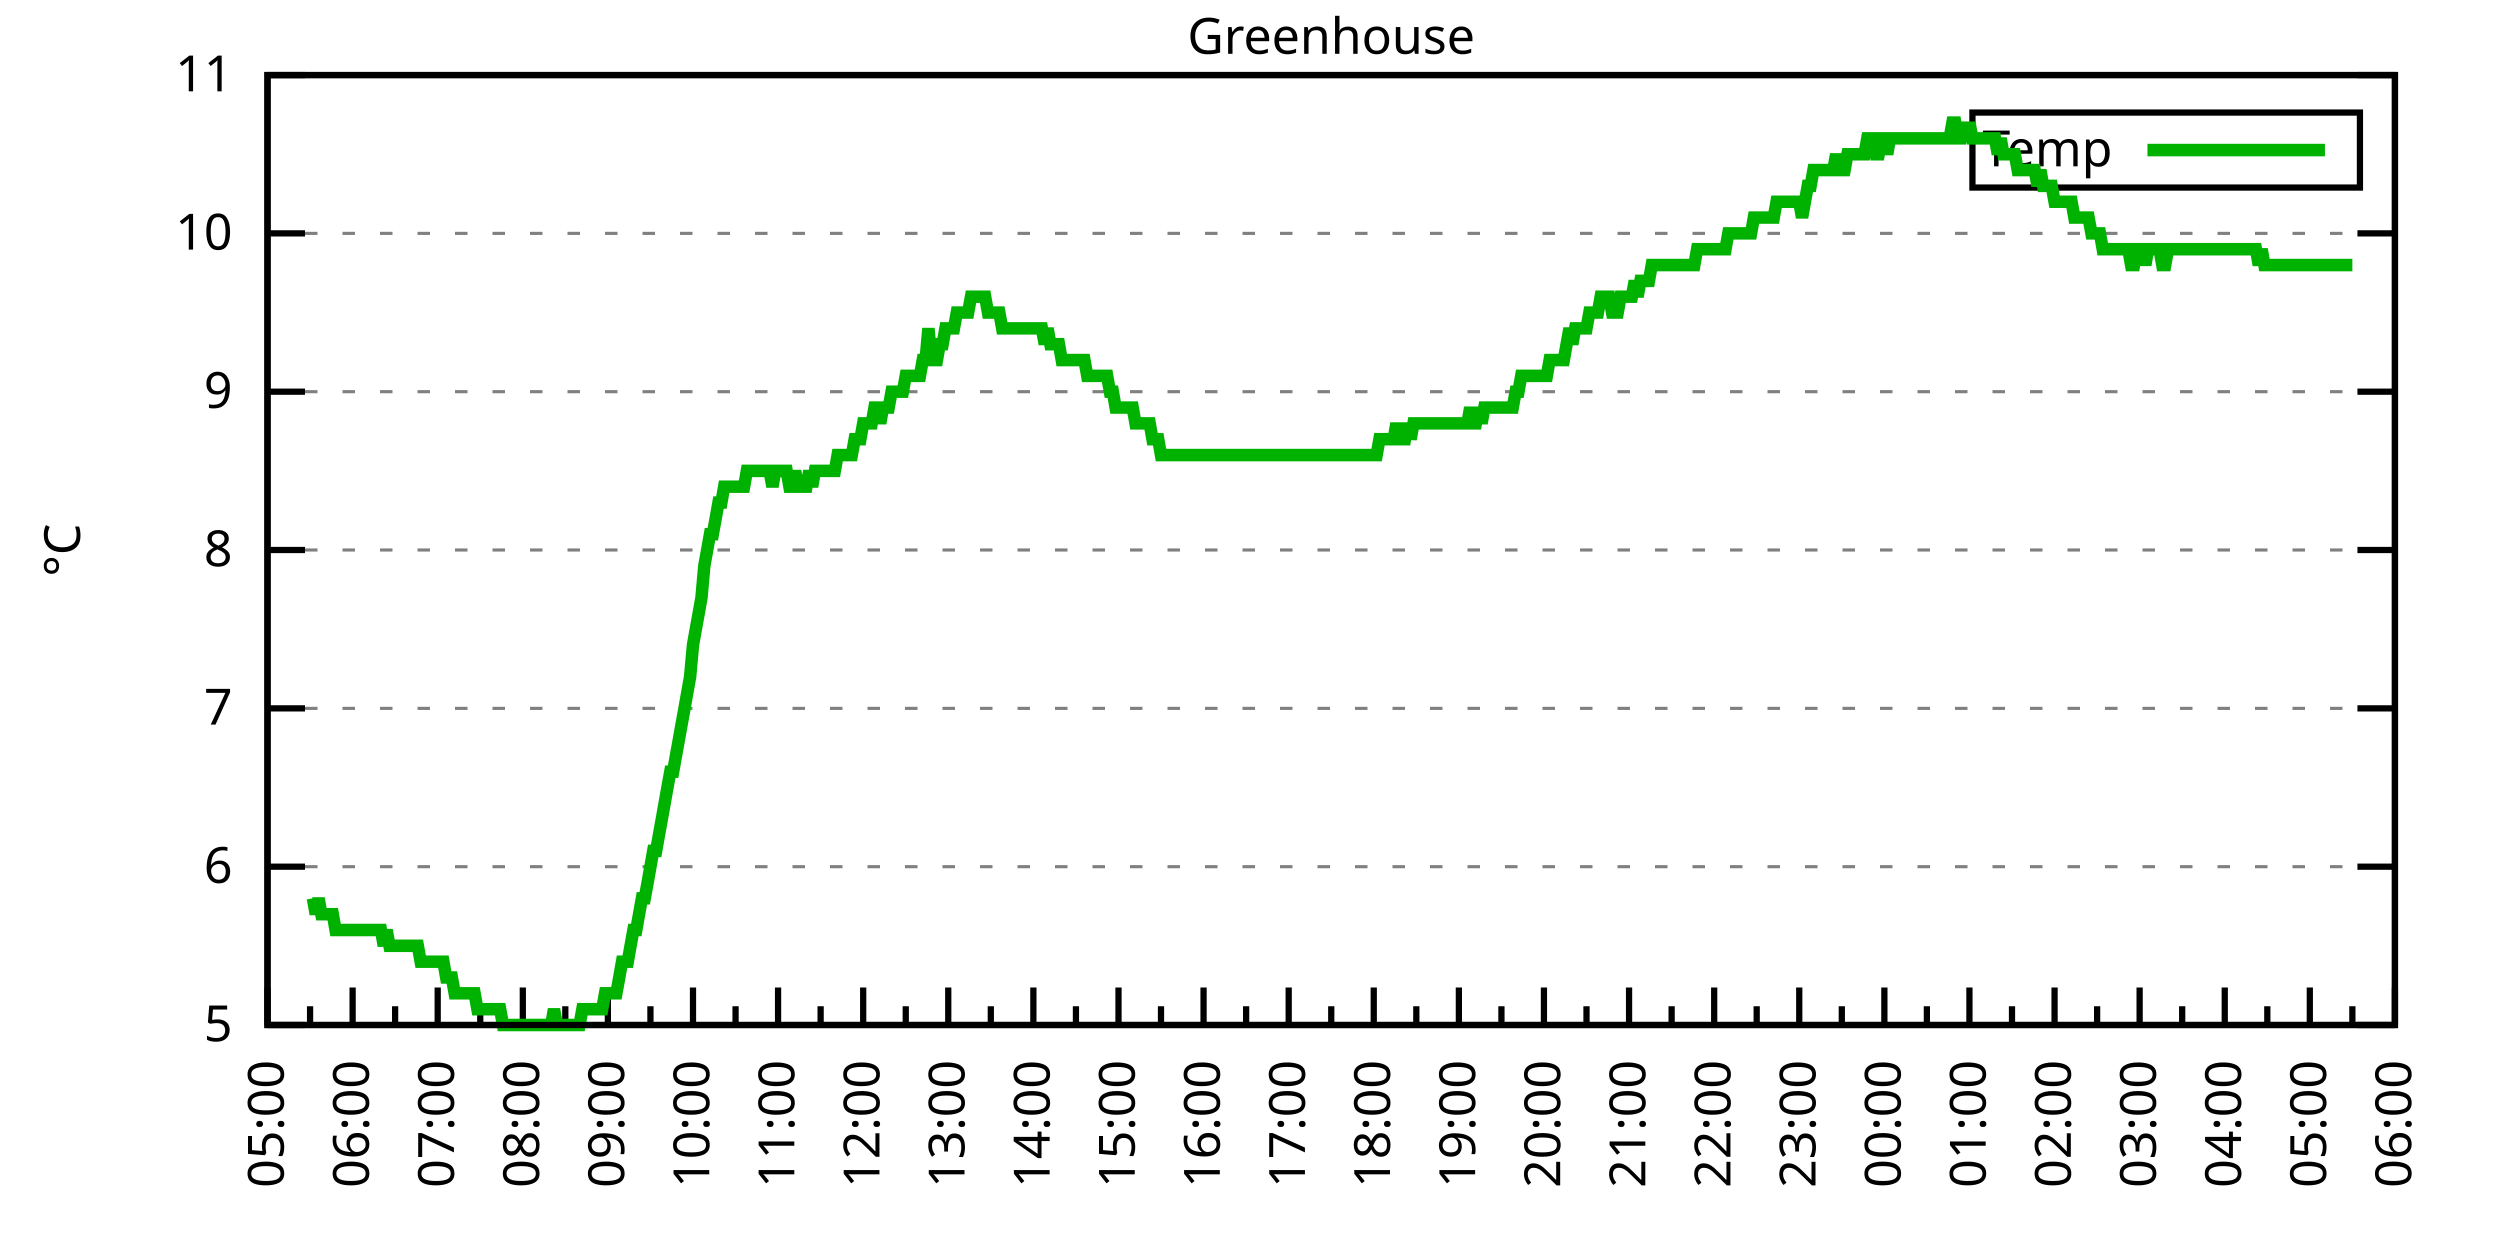
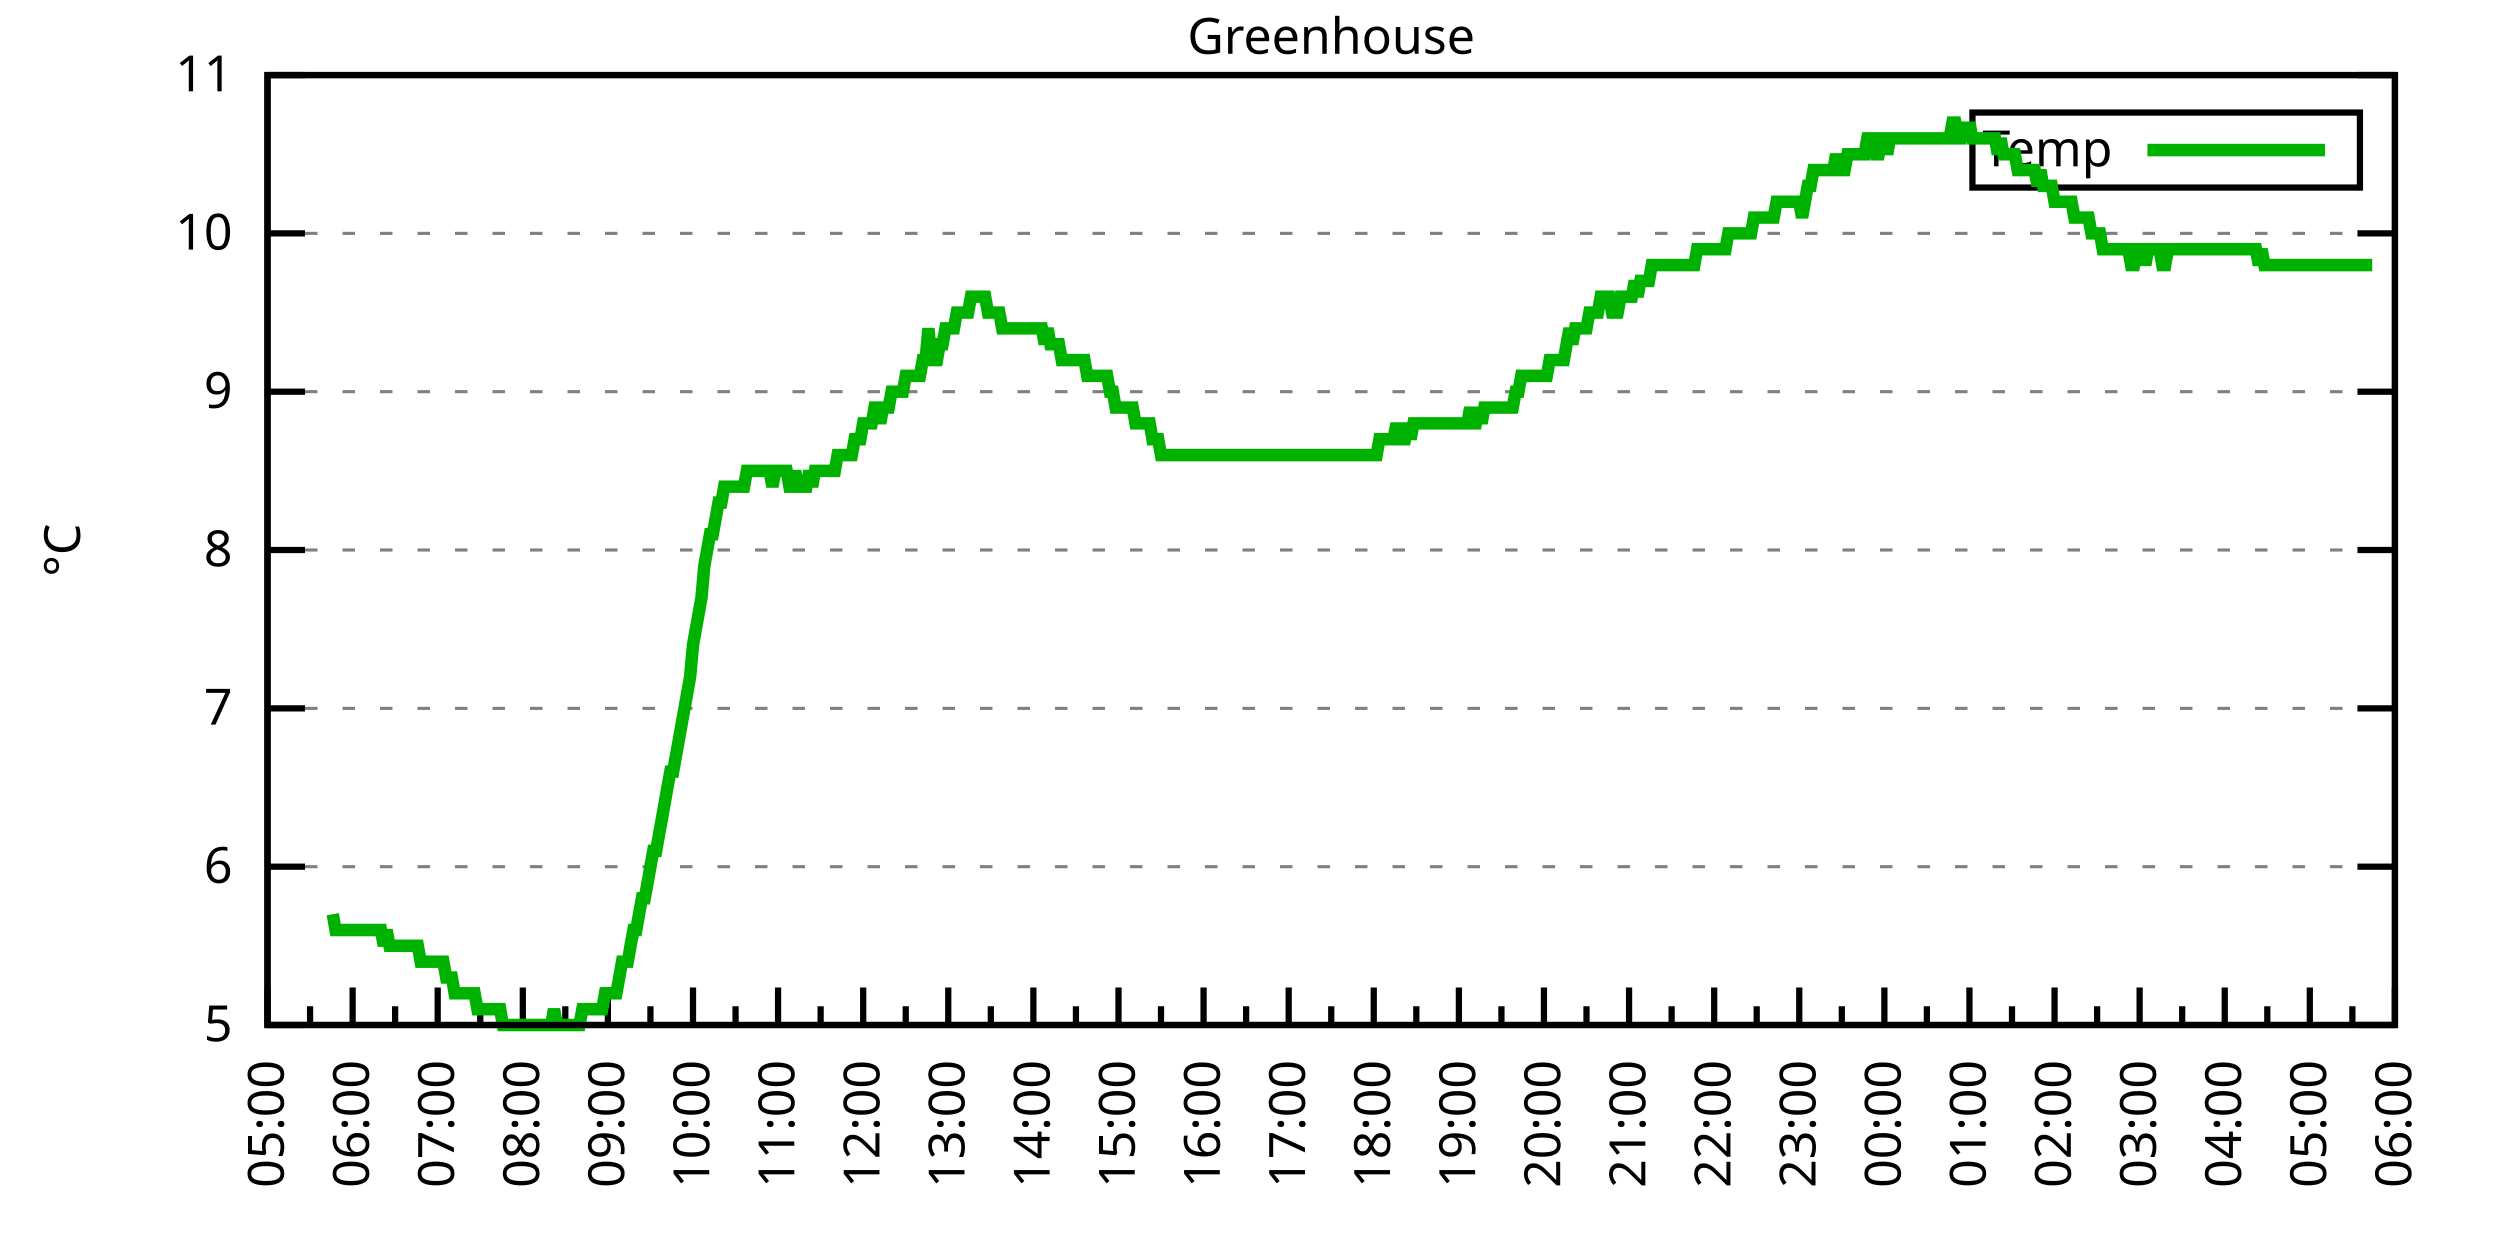
<svg xmlns="http://www.w3.org/2000/svg" xmlns:xlink="http://www.w3.org/1999/xlink" width="400" height="200" viewBox="0 0 400 200">
  <g id="gnuplot_canvas">
    <rect x="0" y="0" width="400" height="200" fill="none" />
    <defs>
      <circle id="gpDot" r="0.5" stroke-width="0.5" stroke="currentColor" />
      <path id="gpPt0" stroke-width="0.333" stroke="currentColor" d="M-1,0 h2 M0,-1 v2" />
      <path id="gpPt1" stroke-width="0.333" stroke="currentColor" d="M-1,-1 L1,1 M1,-1 L-1,1" />
      <path id="gpPt2" stroke-width="0.333" stroke="currentColor" d="M-1,0 L1,0 M0,-1 L0,1 M-1,-1 L1,1 M-1,1 L1,-1" />
      <rect id="gpPt3" stroke-width="0.333" stroke="currentColor" x="-1" y="-1" width="2" height="2" />
      <rect id="gpPt4" stroke-width="0.333" stroke="currentColor" fill="currentColor" x="-1" y="-1" width="2" height="2" />
      <circle id="gpPt5" stroke-width="0.333" stroke="currentColor" cx="0" cy="0" r="1" />
      <use xlink:href="#gpPt5" id="gpPt6" fill="currentColor" stroke="none" />
      <path id="gpPt7" stroke-width="0.333" stroke="currentColor" d="M0,-1.33 L-1.33,0.67 L1.33,0.67 z" />
      <use xlink:href="#gpPt7" id="gpPt8" fill="currentColor" stroke="none" />
      <use xlink:href="#gpPt7" id="gpPt9" stroke="currentColor" transform="rotate(180)" />
      <use xlink:href="#gpPt9" id="gpPt10" fill="currentColor" stroke="none" />
      <use xlink:href="#gpPt3" id="gpPt11" stroke="currentColor" transform="rotate(45)" />
      <use xlink:href="#gpPt11" id="gpPt12" fill="currentColor" stroke="none" />
      <path id="gpPt13" stroke-width="0.333" stroke="currentColor" d="M0,1.330 L1.265,0.411 L0.782,-1.067 L-0.782,-1.076 L-1.265,0.411 z" />
      <use xlink:href="#gpPt13" id="gpPt14" fill="currentColor" stroke="none" />
      <filter id="textbox" filterUnits="objectBoundingBox" x="0" y="0" height="1" width="1">
        <feFlood flood-color="white" flood-opacity="1" result="bgnd" />
        <feComposite in="SourceGraphic" in2="bgnd" operator="atop" />
      </filter>
      <filter id="greybox" filterUnits="objectBoundingBox" x="0" y="0" height="1" width="1">
        <feFlood flood-color="lightgrey" flood-opacity="1" result="grey" />
        <feComposite in="SourceGraphic" in2="grey" operator="atop" />
      </filter>
    </defs>
    <g fill="none" color="white" stroke="currentColor" stroke-width="1.00" stroke-linecap="butt" stroke-linejoin="miter">
</g>
    <g fill="none" color="black" stroke="currentColor" stroke-width="1.00" stroke-linecap="butt" stroke-linejoin="miter">
      <g stroke="none" shape-rendering="crispEdges">
        <polygon fill="rgb(255, 255, 255)" points="42.80,164.00 383.18,164.00 383.18,12.02 42.80,12.02 " />
      </g>
    </g>
    <g fill="none" color="black" stroke="currentColor" stroke-width="1.00" stroke-linecap="butt" stroke-linejoin="miter">
</g>
    <g fill="none" color="black" stroke="black" stroke-width="0.50" stroke-linecap="butt" stroke-linejoin="miter">
</g>
    <g fill="none" color="gray" stroke="currentColor" stroke-width="0.50" stroke-linecap="butt" stroke-linejoin="miter">
      <path stroke="gray" stroke-dasharray="2,4" class="gridline" d="M42.80,164.00 L383.19,164.00  " />
    </g>
    <g fill="none" color="gray" stroke="gray" stroke-width="1.00" stroke-linecap="butt" stroke-linejoin="miter">
</g>
    <g fill="none" color="black" stroke="currentColor" stroke-width="1.00" stroke-linecap="butt" stroke-linejoin="miter">
      <path stroke="black" d="M42.80,164.00 L48.80,164.00 M383.19,164.00 L377.19,164.00  " />
      <g transform="translate(37.20,166.60)" stroke="none" fill="black" font-family="Sans" font-size="8.00" text-anchor="end">
        <text>
          <tspan font-family="Sans"> 5</tspan>
        </text>
      </g>
    </g>
    <g fill="none" color="black" stroke="currentColor" stroke-width="1.00" stroke-linecap="butt" stroke-linejoin="miter">
</g>
    <g fill="none" color="black" stroke="black" stroke-width="0.50" stroke-linecap="butt" stroke-linejoin="miter">
</g>
    <g fill="none" color="gray" stroke="currentColor" stroke-width="0.50" stroke-linecap="butt" stroke-linejoin="miter">
      <path stroke="gray" stroke-dasharray="2,4" class="gridline" d="M42.80,138.67 L383.19,138.67  " />
    </g>
    <g fill="none" color="gray" stroke="gray" stroke-width="1.00" stroke-linecap="butt" stroke-linejoin="miter">
</g>
    <g fill="none" color="black" stroke="currentColor" stroke-width="1.00" stroke-linecap="butt" stroke-linejoin="miter">
      <path stroke="black" d="M42.80,138.67 L48.80,138.67 M383.19,138.67 L377.19,138.67  " />
      <g transform="translate(37.20,141.27)" stroke="none" fill="black" font-family="Sans" font-size="8.00" text-anchor="end">
        <text>
          <tspan font-family="Sans"> 6</tspan>
        </text>
      </g>
    </g>
    <g fill="none" color="black" stroke="currentColor" stroke-width="1.00" stroke-linecap="butt" stroke-linejoin="miter">
</g>
    <g fill="none" color="black" stroke="black" stroke-width="0.50" stroke-linecap="butt" stroke-linejoin="miter">
</g>
    <g fill="none" color="gray" stroke="currentColor" stroke-width="0.50" stroke-linecap="butt" stroke-linejoin="miter">
      <path stroke="gray" stroke-dasharray="2,4" class="gridline" d="M42.80,113.34 L383.19,113.34  " />
    </g>
    <g fill="none" color="gray" stroke="gray" stroke-width="1.00" stroke-linecap="butt" stroke-linejoin="miter">
</g>
    <g fill="none" color="black" stroke="currentColor" stroke-width="1.00" stroke-linecap="butt" stroke-linejoin="miter">
      <path stroke="black" d="M42.80,113.34 L48.80,113.34 M383.19,113.34 L377.19,113.34  " />
      <g transform="translate(37.20,115.94)" stroke="none" fill="black" font-family="Sans" font-size="8.00" text-anchor="end">
        <text>
          <tspan font-family="Sans"> 7</tspan>
        </text>
      </g>
    </g>
    <g fill="none" color="black" stroke="currentColor" stroke-width="1.00" stroke-linecap="butt" stroke-linejoin="miter">
</g>
    <g fill="none" color="black" stroke="black" stroke-width="0.50" stroke-linecap="butt" stroke-linejoin="miter">
</g>
    <g fill="none" color="gray" stroke="currentColor" stroke-width="0.50" stroke-linecap="butt" stroke-linejoin="miter">
      <path stroke="gray" stroke-dasharray="2,4" class="gridline" d="M42.80,88.00 L383.19,88.00  " />
    </g>
    <g fill="none" color="gray" stroke="gray" stroke-width="1.00" stroke-linecap="butt" stroke-linejoin="miter">
</g>
    <g fill="none" color="black" stroke="currentColor" stroke-width="1.00" stroke-linecap="butt" stroke-linejoin="miter">
      <path stroke="black" d="M42.80,88.00 L48.80,88.00 M383.19,88.00 L377.19,88.00  " />
      <g transform="translate(37.20,90.60)" stroke="none" fill="black" font-family="Sans" font-size="8.00" text-anchor="end">
        <text>
          <tspan font-family="Sans"> 8</tspan>
        </text>
      </g>
    </g>
    <g fill="none" color="black" stroke="currentColor" stroke-width="1.00" stroke-linecap="butt" stroke-linejoin="miter">
</g>
    <g fill="none" color="black" stroke="black" stroke-width="0.50" stroke-linecap="butt" stroke-linejoin="miter">
</g>
    <g fill="none" color="gray" stroke="currentColor" stroke-width="0.50" stroke-linecap="butt" stroke-linejoin="miter">
      <path stroke="gray" stroke-dasharray="2,4" class="gridline" d="M42.80,62.67 L383.19,62.67  " />
    </g>
    <g fill="none" color="gray" stroke="gray" stroke-width="1.00" stroke-linecap="butt" stroke-linejoin="miter">
</g>
    <g fill="none" color="black" stroke="currentColor" stroke-width="1.00" stroke-linecap="butt" stroke-linejoin="miter">
      <path stroke="black" d="M42.80,62.67 L48.80,62.67 M383.19,62.67 L377.19,62.67  " />
      <g transform="translate(37.20,65.27)" stroke="none" fill="black" font-family="Sans" font-size="8.00" text-anchor="end">
        <text>
          <tspan font-family="Sans"> 9</tspan>
        </text>
      </g>
    </g>
    <g fill="none" color="black" stroke="currentColor" stroke-width="1.00" stroke-linecap="butt" stroke-linejoin="miter">
</g>
    <g fill="none" color="black" stroke="black" stroke-width="0.50" stroke-linecap="butt" stroke-linejoin="miter">
</g>
    <g fill="none" color="gray" stroke="currentColor" stroke-width="0.50" stroke-linecap="butt" stroke-linejoin="miter">
      <path stroke="gray" stroke-dasharray="2,4" class="gridline" d="M42.80,37.34 L383.19,37.34  " />
    </g>
    <g fill="none" color="gray" stroke="gray" stroke-width="1.00" stroke-linecap="butt" stroke-linejoin="miter">
</g>
    <g fill="none" color="black" stroke="currentColor" stroke-width="1.00" stroke-linecap="butt" stroke-linejoin="miter">
      <path stroke="black" d="M42.80,37.34 L48.80,37.34 M383.19,37.34 L377.19,37.34  " />
      <g transform="translate(37.20,39.94)" stroke="none" fill="black" font-family="Sans" font-size="8.00" text-anchor="end">
        <text>
          <tspan font-family="Sans"> 10</tspan>
        </text>
      </g>
    </g>
    <g fill="none" color="black" stroke="currentColor" stroke-width="1.00" stroke-linecap="butt" stroke-linejoin="miter">
</g>
    <g fill="none" color="black" stroke="black" stroke-width="0.50" stroke-linecap="butt" stroke-linejoin="miter">
</g>
    <g fill="none" color="gray" stroke="currentColor" stroke-width="0.50" stroke-linecap="butt" stroke-linejoin="miter">
      <path stroke="gray" stroke-dasharray="2,4" class="gridline" d="M42.80,12.01 L383.19,12.01  " />
    </g>
    <g fill="none" color="gray" stroke="gray" stroke-width="1.00" stroke-linecap="butt" stroke-linejoin="miter">
</g>
    <g fill="none" color="black" stroke="currentColor" stroke-width="1.00" stroke-linecap="butt" stroke-linejoin="miter">
      <path stroke="black" d="M42.80,12.01 L48.80,12.01 M383.19,12.01 L377.19,12.01  " />
      <g transform="translate(37.20,14.61)" stroke="none" fill="black" font-family="Sans" font-size="8.00" text-anchor="end">
        <text>
          <tspan font-family="Sans"> 11</tspan>
        </text>
      </g>
    </g>
    <g fill="none" color="black" stroke="currentColor" stroke-width="1.00" stroke-linecap="butt" stroke-linejoin="miter">
      <path stroke="black" d="M42.80,164.00 L42.80,158.00  " />
      <g transform="translate(45.40,169.60) rotate(270)" stroke="none" fill="black" font-family="Sans" font-size="8.00" text-anchor="end">
        <text>
          <tspan font-family="Sans">05:00</tspan>
        </text>
      </g>
    </g>
    <g fill="none" color="black" stroke="currentColor" stroke-width="1.00" stroke-linecap="butt" stroke-linejoin="miter">
      <path stroke="black" d="M49.61,164.00 L49.61,161.00 M56.42,164.00 L56.42,158.00  " />
      <g transform="translate(59.02,169.60) rotate(270)" stroke="none" fill="black" font-family="Sans" font-size="8.00" text-anchor="end">
        <text>
          <tspan font-family="Sans">06:00</tspan>
        </text>
      </g>
    </g>
    <g fill="none" color="black" stroke="currentColor" stroke-width="1.00" stroke-linecap="butt" stroke-linejoin="miter">
      <path stroke="black" d="M63.22,164.00 L63.22,161.00 M70.03,164.00 L70.03,158.00  " />
      <g transform="translate(72.63,169.60) rotate(270)" stroke="none" fill="black" font-family="Sans" font-size="8.00" text-anchor="end">
        <text>
          <tspan font-family="Sans">07:00</tspan>
        </text>
      </g>
    </g>
    <g fill="none" color="black" stroke="currentColor" stroke-width="1.00" stroke-linecap="butt" stroke-linejoin="miter">
      <path stroke="black" d="M76.84,164.00 L76.84,161.00 M83.65,164.00 L83.65,158.00  " />
      <g transform="translate(86.25,169.60) rotate(270)" stroke="none" fill="black" font-family="Sans" font-size="8.00" text-anchor="end">
        <text>
          <tspan font-family="Sans">08:00</tspan>
        </text>
      </g>
    </g>
    <g fill="none" color="black" stroke="currentColor" stroke-width="1.00" stroke-linecap="butt" stroke-linejoin="miter">
      <path stroke="black" d="M90.45,164.00 L90.45,161.00 M97.26,164.00 L97.26,158.00  " />
      <g transform="translate(99.86,169.60) rotate(270)" stroke="none" fill="black" font-family="Sans" font-size="8.00" text-anchor="end">
        <text>
          <tspan font-family="Sans">09:00</tspan>
        </text>
      </g>
    </g>
    <g fill="none" color="black" stroke="currentColor" stroke-width="1.00" stroke-linecap="butt" stroke-linejoin="miter">
      <path stroke="black" d="M104.07,164.00 L104.07,161.00 M110.88,164.00 L110.88,158.00  " />
      <g transform="translate(113.48,169.60) rotate(270)" stroke="none" fill="black" font-family="Sans" font-size="8.00" text-anchor="end">
        <text>
          <tspan font-family="Sans">10:00</tspan>
        </text>
      </g>
    </g>
    <g fill="none" color="black" stroke="currentColor" stroke-width="1.00" stroke-linecap="butt" stroke-linejoin="miter">
      <path stroke="black" d="M117.69,164.00 L117.69,161.00 M124.49,164.00 L124.49,158.00  " />
      <g transform="translate(127.09,169.60) rotate(270)" stroke="none" fill="black" font-family="Sans" font-size="8.00" text-anchor="end">
        <text>
          <tspan font-family="Sans">11:00</tspan>
        </text>
      </g>
    </g>
    <g fill="none" color="black" stroke="currentColor" stroke-width="1.00" stroke-linecap="butt" stroke-linejoin="miter">
      <path stroke="black" d="M131.30,164.00 L131.30,161.00 M138.11,164.00 L138.11,158.00  " />
      <g transform="translate(140.71,169.60) rotate(270)" stroke="none" fill="black" font-family="Sans" font-size="8.00" text-anchor="end">
        <text>
          <tspan font-family="Sans">12:00</tspan>
        </text>
      </g>
    </g>
    <g fill="none" color="black" stroke="currentColor" stroke-width="1.00" stroke-linecap="butt" stroke-linejoin="miter">
      <path stroke="black" d="M144.92,164.00 L144.92,161.00 M151.72,164.00 L151.72,158.00  " />
      <g transform="translate(154.32,169.60) rotate(270)" stroke="none" fill="black" font-family="Sans" font-size="8.00" text-anchor="end">
        <text>
          <tspan font-family="Sans">13:00</tspan>
        </text>
      </g>
    </g>
    <g fill="none" color="black" stroke="currentColor" stroke-width="1.00" stroke-linecap="butt" stroke-linejoin="miter">
      <path stroke="black" d="M158.53,164.00 L158.53,161.00 M165.34,164.00 L165.34,158.00  " />
      <g transform="translate(167.94,169.60) rotate(270)" stroke="none" fill="black" font-family="Sans" font-size="8.00" text-anchor="end">
        <text>
          <tspan font-family="Sans">14:00</tspan>
        </text>
      </g>
    </g>
    <g fill="none" color="black" stroke="currentColor" stroke-width="1.00" stroke-linecap="butt" stroke-linejoin="miter">
      <path stroke="black" d="M172.15,164.00 L172.15,161.00 M178.96,164.00 L178.96,158.00  " />
      <g transform="translate(181.56,169.60) rotate(270)" stroke="none" fill="black" font-family="Sans" font-size="8.00" text-anchor="end">
        <text>
          <tspan font-family="Sans">15:00</tspan>
        </text>
      </g>
    </g>
    <g fill="none" color="black" stroke="currentColor" stroke-width="1.00" stroke-linecap="butt" stroke-linejoin="miter">
      <path stroke="black" d="M185.76,164.00 L185.76,161.00 M192.57,164.00 L192.57,158.00  " />
      <g transform="translate(195.17,169.60) rotate(270)" stroke="none" fill="black" font-family="Sans" font-size="8.00" text-anchor="end">
        <text>
          <tspan font-family="Sans">16:00</tspan>
        </text>
      </g>
    </g>
    <g fill="none" color="black" stroke="currentColor" stroke-width="1.00" stroke-linecap="butt" stroke-linejoin="miter">
      <path stroke="black" d="M199.38,164.00 L199.38,161.00 M206.19,164.00 L206.19,158.00  " />
      <g transform="translate(208.79,169.60) rotate(270)" stroke="none" fill="black" font-family="Sans" font-size="8.00" text-anchor="end">
        <text>
          <tspan font-family="Sans">17:00</tspan>
        </text>
      </g>
    </g>
    <g fill="none" color="black" stroke="currentColor" stroke-width="1.00" stroke-linecap="butt" stroke-linejoin="miter">
      <path stroke="black" d="M213.00,164.00 L213.00,161.00 M219.80,164.00 L219.80,158.00  " />
      <g transform="translate(222.40,169.60) rotate(270)" stroke="none" fill="black" font-family="Sans" font-size="8.00" text-anchor="end">
        <text>
          <tspan font-family="Sans">18:00</tspan>
        </text>
      </g>
    </g>
    <g fill="none" color="black" stroke="currentColor" stroke-width="1.00" stroke-linecap="butt" stroke-linejoin="miter">
      <path stroke="black" d="M226.61,164.00 L226.61,161.00 M233.42,164.00 L233.42,158.00  " />
      <g transform="translate(236.02,169.60) rotate(270)" stroke="none" fill="black" font-family="Sans" font-size="8.00" text-anchor="end">
        <text>
          <tspan font-family="Sans">19:00</tspan>
        </text>
      </g>
    </g>
    <g fill="none" color="black" stroke="currentColor" stroke-width="1.00" stroke-linecap="butt" stroke-linejoin="miter">
      <path stroke="black" d="M240.23,164.00 L240.23,161.00 M247.03,164.00 L247.03,158.00  " />
      <g transform="translate(249.63,169.60) rotate(270)" stroke="none" fill="black" font-family="Sans" font-size="8.00" text-anchor="end">
        <text>
          <tspan font-family="Sans">20:00</tspan>
        </text>
      </g>
    </g>
    <g fill="none" color="black" stroke="currentColor" stroke-width="1.00" stroke-linecap="butt" stroke-linejoin="miter">
      <path stroke="black" d="M253.84,164.00 L253.84,161.00 M260.65,164.00 L260.65,158.00  " />
      <g transform="translate(263.25,169.60) rotate(270)" stroke="none" fill="black" font-family="Sans" font-size="8.00" text-anchor="end">
        <text>
          <tspan font-family="Sans">21:00</tspan>
        </text>
      </g>
    </g>
    <g fill="none" color="black" stroke="currentColor" stroke-width="1.00" stroke-linecap="butt" stroke-linejoin="miter">
      <path stroke="black" d="M267.46,164.00 L267.46,161.00 M274.27,164.00 L274.27,158.00  " />
      <g transform="translate(276.87,169.60) rotate(270)" stroke="none" fill="black" font-family="Sans" font-size="8.00" text-anchor="end">
        <text>
          <tspan font-family="Sans">22:00</tspan>
        </text>
      </g>
    </g>
    <g fill="none" color="black" stroke="currentColor" stroke-width="1.00" stroke-linecap="butt" stroke-linejoin="miter">
      <path stroke="black" d="M281.07,164.00 L281.07,161.00 M287.88,164.00 L287.88,158.00  " />
      <g transform="translate(290.48,169.60) rotate(270)" stroke="none" fill="black" font-family="Sans" font-size="8.00" text-anchor="end">
        <text>
          <tspan font-family="Sans">23:00</tspan>
        </text>
      </g>
    </g>
    <g fill="none" color="black" stroke="currentColor" stroke-width="1.00" stroke-linecap="butt" stroke-linejoin="miter">
      <path stroke="black" d="M294.69,164.00 L294.69,161.00 M301.50,164.00 L301.50,158.00  " />
      <g transform="translate(304.10,169.60) rotate(270)" stroke="none" fill="black" font-family="Sans" font-size="8.00" text-anchor="end">
        <text>
          <tspan font-family="Sans">00:00</tspan>
        </text>
      </g>
    </g>
    <g fill="none" color="black" stroke="currentColor" stroke-width="1.00" stroke-linecap="butt" stroke-linejoin="miter">
      <path stroke="black" d="M308.30,164.00 L308.30,161.00 M315.11,164.00 L315.11,158.00  " />
      <g transform="translate(317.71,169.60) rotate(270)" stroke="none" fill="black" font-family="Sans" font-size="8.00" text-anchor="end">
        <text>
          <tspan font-family="Sans">01:00</tspan>
        </text>
      </g>
    </g>
    <g fill="none" color="black" stroke="currentColor" stroke-width="1.00" stroke-linecap="butt" stroke-linejoin="miter">
      <path stroke="black" d="M321.92,164.00 L321.92,161.00 M328.73,164.00 L328.73,158.00  " />
      <g transform="translate(331.33,169.60) rotate(270)" stroke="none" fill="black" font-family="Sans" font-size="8.00" text-anchor="end">
        <text>
          <tspan font-family="Sans">02:00</tspan>
        </text>
      </g>
    </g>
    <g fill="none" color="black" stroke="currentColor" stroke-width="1.00" stroke-linecap="butt" stroke-linejoin="miter">
      <path stroke="black" d="M335.54,164.00 L335.54,161.00 M342.34,164.00 L342.34,158.00  " />
      <g transform="translate(344.94,169.60) rotate(270)" stroke="none" fill="black" font-family="Sans" font-size="8.00" text-anchor="end">
        <text>
          <tspan font-family="Sans">03:00</tspan>
        </text>
      </g>
    </g>
    <g fill="none" color="black" stroke="currentColor" stroke-width="1.00" stroke-linecap="butt" stroke-linejoin="miter">
      <path stroke="black" d="M349.15,164.00 L349.15,161.00 M355.96,164.00 L355.96,158.00  " />
      <g transform="translate(358.56,169.60) rotate(270)" stroke="none" fill="black" font-family="Sans" font-size="8.00" text-anchor="end">
        <text>
          <tspan font-family="Sans">04:00</tspan>
        </text>
      </g>
    </g>
    <g fill="none" color="black" stroke="currentColor" stroke-width="1.00" stroke-linecap="butt" stroke-linejoin="miter">
      <path stroke="black" d="M362.77,164.00 L362.77,161.00 M369.57,164.00 L369.57,158.00  " />
      <g transform="translate(372.17,169.60) rotate(270)" stroke="none" fill="black" font-family="Sans" font-size="8.00" text-anchor="end">
        <text>
          <tspan font-family="Sans">05:00</tspan>
        </text>
      </g>
    </g>
    <g fill="none" color="black" stroke="currentColor" stroke-width="1.00" stroke-linecap="butt" stroke-linejoin="miter">
      <path stroke="black" d="M376.38,164.00 L376.38,161.00 M383.19,164.00 L383.19,158.00  " />
      <g transform="translate(385.79,169.60) rotate(270)" stroke="none" fill="black" font-family="Sans" font-size="8.00" text-anchor="end">
        <text>
          <tspan font-family="Sans">06:00</tspan>
        </text>
      </g>
    </g>
    <g fill="none" color="black" stroke="currentColor" stroke-width="1.00" stroke-linecap="butt" stroke-linejoin="miter">
</g>
    <g fill="none" color="black" stroke="currentColor" stroke-width="1.00" stroke-linecap="butt" stroke-linejoin="miter">
      <path stroke="black" d="M42.80,12.01 L42.80,164.00 L383.19,164.00 L383.19,12.01 L42.80,12.01 Z  " />
    </g>
    <g fill="none" color="black" stroke="currentColor" stroke-width="1.00" stroke-linecap="butt" stroke-linejoin="miter">
      <g transform="translate(12.80,88.01) rotate(270)" stroke="none" fill="black" font-family="Sans" font-size="8.00" text-anchor="middle">
        <text>
          <tspan font-family="Sans">°C</tspan>
        </text>
      </g>
    </g>
    <g fill="none" color="black" stroke="currentColor" stroke-width="1.00" stroke-linecap="butt" stroke-linejoin="miter">
</g>
    <g fill="none" color="black" stroke="currentColor" stroke-width="1.00" stroke-linecap="butt" stroke-linejoin="miter">
      <path stroke="black" d="M315.59,30.01 L315.59,18.01 L377.59,18.01 L377.59,30.01 L315.59,30.01 Z  " />
    </g>
    <g id="Greenhouse_plot_1">
      <g fill="none" color="white" stroke="black" stroke-width="2.00" stroke-linecap="butt" stroke-linejoin="miter">
</g>
      <g fill="none" color="black" stroke="currentColor" stroke-width="2.00" stroke-linecap="butt" stroke-linejoin="miter">
        <g transform="translate(337.99,26.61)" stroke="none" fill="black" font-family="Sans" font-size="8.00" text-anchor="end">
          <text>
            <tspan font-family="Sans">Temp</tspan>
          </text>
        </g>
      </g>
      <g fill="none" color="black" stroke="currentColor" stroke-width="2.00" stroke-linecap="butt" stroke-linejoin="miter">
-         <path stroke="rgb(  0, 178,   0)" d="M343.59,24.01 L371.99,24.01 M50.06,143.73 L50.52,146.27 L50.97,143.73 L51.42,146.27 L51.88,146.27 L52.33,146.27   L52.78,146.27 L53.24,146.27 L53.69,148.80 L54.15,148.80 L54.60,148.80 L55.05,148.80 L55.51,148.80 L55.96,148.80   L56.42,148.80 L56.87,148.80 L57.32,148.80 L57.78,148.80 L58.23,148.80 L58.68,148.80 L59.14,148.80 L59.59,148.80   L60.05,148.80 L60.50,148.80 L60.95,148.80 L61.41,151.33 L61.86,148.80 L62.32,151.33 L62.77,151.33 L63.22,151.33   L63.68,151.33 L64.13,151.33 L64.58,151.33 L65.04,151.33 L65.49,151.33 L65.95,151.33 L66.40,151.33 L66.85,151.33   L67.31,153.87 L67.76,153.87 L68.22,153.87 L68.67,153.87 L69.12,153.87 L69.58,153.87 L70.03,153.87 L70.49,153.87   L70.94,153.87 L71.39,156.40 L71.85,156.40 L72.30,156.40 L72.75,158.93 L73.21,158.93 L73.66,158.93 L74.12,158.93   L74.57,158.93 L75.02,158.93 L75.48,158.93 L75.93,158.93 L76.39,161.47 L76.84,161.47 L77.29,161.47 L77.75,161.47   L78.20,161.47 L78.65,161.47 L79.11,161.47 L79.56,161.47 L80.02,161.47 L80.47,164.00 L80.92,164.00 L81.38,164.00   L81.83,164.00 L82.29,164.00 L82.74,164.00 L83.19,164.00 L83.65,164.00 L84.10,164.00 L84.55,164.00 L85.01,164.00   L85.46,164.00 L85.92,164.00 L86.37,164.00 L86.82,164.00 L87.28,164.00 L87.73,164.00 L88.19,164.00 L88.64,161.47   L89.09,164.00 L89.55,164.00 L90.00,164.00 L90.45,164.00 L90.91,164.00 L91.36,164.00 L91.82,164.00 L92.27,164.00   L92.72,164.00 L93.18,161.47 L93.63,161.47 L94.09,161.47 L94.54,161.47 L94.99,161.47 L95.45,161.47 L95.90,161.47   L96.35,161.47 L96.81,158.93 L97.26,158.93 L97.72,158.93 L98.17,158.93 L98.62,158.93 L99.08,156.40 L99.53,153.87   L99.99,153.87 L100.44,153.87 L100.89,151.33 L101.35,148.80 L101.80,148.80 L102.25,146.27 L102.71,143.73 L103.16,143.73   L103.62,141.20 L104.07,138.67 L104.52,136.14 L104.98,136.14 L105.43,133.60 L105.89,131.07 L106.34,128.54 L106.79,126.00   L107.25,123.47 L107.70,123.47 L108.15,120.94 L108.61,118.40 L109.06,115.87 L109.52,113.34 L109.97,110.80 L110.42,108.27   L110.88,103.20 L111.33,100.67 L111.79,98.14 L112.24,95.60 L112.69,90.54 L113.15,88.00 L113.60,85.47 L114.05,85.47   L114.51,82.94 L114.96,80.41 L115.42,80.41 L115.87,77.87 L116.32,77.87 L116.78,77.87 L117.23,77.87 L117.69,77.87   L118.14,77.87 L118.59,77.87 L119.05,77.87 L119.50,75.34 L119.96,75.34 L120.41,75.34 L120.86,75.34 L121.32,75.34   L121.77,75.34 L122.22,75.34 L122.68,75.34 L123.13,75.34 L123.59,77.87 L124.04,75.34 L124.49,75.34 L124.95,75.34   L125.40,75.34 L125.86,75.34 L126.31,77.87 L126.76,77.87 L127.22,75.34 L127.67,77.87 L128.12,77.87 L128.58,77.87   L129.03,77.87 L129.49,75.34 L129.94,77.87 L130.39,75.34 L130.85,75.34 L131.30,75.34 L131.76,75.34 L132.21,75.34   L132.66,75.34 L133.12,75.34 L133.57,75.34 L134.02,72.81 L134.48,72.81 L134.93,72.81 L135.39,72.81 L135.84,72.81   L136.29,72.81 L136.75,70.27 L137.20,70.27 L137.66,70.27 L138.11,67.74 L138.56,67.74 L139.02,67.74 L139.47,67.74   L139.92,65.21 L140.38,65.21 L140.83,67.74 L141.29,65.21 L141.74,65.21 L142.19,65.21 L142.65,62.67 L143.10,62.67   L143.56,62.67 L144.01,62.67 L144.46,62.67 L144.92,60.14 L145.37,60.14 L145.82,60.14 L146.28,60.14 L146.73,60.14   L147.19,60.14 L147.64,57.61 L148.09,57.61 L148.55,52.54 L149.00,57.61 L149.46,57.61 L149.91,57.61 L150.36,55.07   L150.82,55.07 L151.27,52.54 L151.72,52.54 L152.18,52.54 L152.63,52.54 L153.09,50.01 L153.54,50.01 L153.99,50.01   L154.45,50.01 L154.90,50.01 L155.36,47.47 L155.81,47.47 L156.26,47.47 L156.72,47.47 L157.17,47.47 L157.62,47.47   L158.08,50.01 L158.53,50.01 L158.99,50.01 L159.44,50.01 L159.89,50.01 L160.35,52.54 L160.80,52.54 L161.26,52.54   L161.71,52.54 L162.16,52.54 L162.62,52.54 L163.07,52.54 L163.52,52.54 L163.98,52.54 L164.43,52.54 L164.89,52.54   L165.34,52.54 L165.79,52.54 L166.25,52.54 L166.70,52.54 L167.16,55.07 L167.61,52.54 L168.06,55.07 L168.52,55.07   L168.97,55.07 L169.43,55.07 L169.88,57.61 L170.33,57.61 L170.79,57.61 L171.24,57.61 L171.69,57.61 L172.15,57.61   L172.60,57.61 L173.06,57.61 L173.51,57.61 L173.96,60.14 L174.42,60.14 L174.87,60.14 L175.33,60.14 L175.78,60.14   L176.23,60.14 L176.69,60.14 L177.14,60.14 L177.59,62.67 L178.05,62.67 L178.50,65.21 L178.96,65.21 L179.41,65.21   L179.86,65.21 L180.32,65.21 L180.77,65.21 L181.23,65.21 L181.68,67.74 L182.13,67.74 L182.59,67.74 L183.04,67.74   L183.49,67.74 L183.95,67.74 L184.40,70.27 L184.86,70.27 L185.31,70.27 L185.76,72.81 L186.22,72.81 L186.67,72.81   L187.13,72.81 L187.58,72.81 L188.03,72.81 L188.49,72.81 L188.94,72.81 L189.39,72.81 L189.85,72.81 L190.30,72.81   L190.76,72.81 L191.21,72.81 L191.66,72.81 L192.12,72.81 L192.57,72.81 L193.03,72.81 L193.48,72.81 L193.93,72.81   L194.39,72.81 L194.84,72.81 L195.29,72.81 L195.75,72.81 L196.20,72.81 L196.66,72.81 L197.11,72.81 L197.56,72.81   L198.02,72.81 L198.47,72.81 L198.93,72.81 L199.38,72.81 L199.83,72.81 L200.29,72.81 L200.74,72.81 L201.19,72.81   L201.65,72.81 L202.10,72.81 L202.56,72.81 L203.01,72.81 L203.46,72.81 L203.92,72.81 L204.37,72.81 L204.83,72.81   L205.28,72.81 L205.73,72.81 L206.19,72.81 L206.64,72.81 L207.09,72.81 L207.55,72.81 L208.00,72.81 L208.46,72.81   L208.91,72.81 L209.36,72.81 L209.82,72.81 L210.27,72.81 L210.73,72.81 L211.18,72.81 L211.63,72.81 L212.09,72.81   L212.54,72.81 L213.00,72.81 L213.45,72.81 L213.90,72.81 L214.36,72.81 L214.81,72.81 L215.26,72.81 L215.72,72.81   L216.17,72.81 L216.63,72.81 L217.08,72.81 L217.53,72.81 L217.99,72.81 L218.44,72.81 L218.90,72.81 L219.35,72.81   L219.80,72.81 L220.26,72.81 L220.71,70.27 L221.16,70.27 L221.62,70.27 L222.07,70.27 L222.53,70.27 L222.98,70.27   L223.43,67.74 L223.89,70.27 L224.34,70.27 L224.80,70.27 L225.25,67.74 L225.70,70.27 L226.16,67.74 L226.61,67.74   L227.06,67.74 L227.52,67.74 L227.97,67.74 L228.43,67.74 L228.88,67.74 L229.33,67.74 L229.79,67.74 L230.24,67.74   L230.70,67.74 L231.15,67.74 L231.60,67.74 L232.06,67.74 L232.51,67.74 L232.96,67.74 L233.42,67.74 L233.87,67.74   L234.33,67.74 L234.78,67.74 L235.23,65.21 L235.69,67.74 L236.14,67.74 L236.60,65.21 L237.05,67.74 L237.50,65.21   L237.96,65.21 L238.41,65.21 L238.86,65.21 L239.32,65.21 L239.77,65.21 L240.23,65.21 L240.68,65.21 L241.13,65.21   L241.59,65.21 L242.04,65.21 L242.50,62.67 L242.95,62.67 L243.40,60.14 L243.86,60.14 L244.31,60.14 L244.76,60.14   L245.22,60.14 L245.67,60.14 L246.13,60.14 L246.58,60.14 L247.03,60.14 L247.49,60.14 L247.94,57.61 L248.40,57.61   L248.85,57.61 L249.30,57.61 L249.76,57.61 L250.21,57.61 L250.66,55.07 L251.12,52.54 L251.57,55.07 L252.03,52.54   L252.48,52.54 L252.93,52.54 L253.39,52.54 L253.84,52.54 L254.30,50.01 L254.75,50.01 L255.20,50.01 L255.66,50.01   L256.11,47.47 L256.56,47.47 L257.02,47.47 L257.47,47.47 L257.93,50.01 L258.38,50.01 L258.83,50.01 L259.29,47.47   L259.74,47.47 L260.20,47.47 L260.65,47.47 L261.10,47.47 L261.56,44.94 L262.01,47.47 L262.47,44.94 L262.92,44.94   L263.37,44.94 L263.83,44.94 L264.28,42.41 L264.73,42.41 L265.19,42.41 L265.64,42.41 L266.10,42.41 L266.55,42.41   L267.00,42.41 L267.46,42.41 L267.91,42.41 L268.37,42.41 L268.82,42.41 L269.27,42.41 L269.73,42.41 L270.18,42.41   L270.63,42.41 L271.09,42.41 L271.54,39.87 L272.00,39.87 L272.45,39.87 L272.90,39.87 L273.36,39.87 L273.81,39.87   L274.27,39.87 L274.72,39.87 L275.17,39.87 L275.63,39.87 L276.08,39.87 L276.53,37.34 L276.99,37.34 L277.44,37.34   L277.90,37.34 L278.35,37.34 L278.80,37.34 L279.26,37.34 L279.71,37.34 L280.17,37.34 L280.62,34.81 L281.07,34.81   L281.53,34.81 L281.98,34.81 L282.43,34.81 L282.89,34.81 L283.34,34.81 L283.80,34.81 L284.25,32.28 L284.70,32.28   L285.16,32.28 L285.61,32.28 L286.07,32.28 L286.52,32.28 L286.97,32.28 L287.43,32.28 L287.88,32.28 L288.33,34.81   L288.79,32.28 L289.24,29.74 L289.70,29.74 L290.15,27.21 L290.60,27.21 L291.06,27.21 L291.51,27.21 L291.97,27.21   L292.42,27.21 L292.87,27.21 L293.33,27.21 L293.78,24.68 L294.23,27.21 L294.69,27.21 L295.14,27.21 L295.60,24.68   L296.05,24.68 L296.50,24.68 L296.96,24.68 L297.41,24.68 L297.87,24.68 L298.32,24.68 L298.77,22.14 L299.23,22.14   L299.68,22.14 L300.13,24.68 L300.59,24.68 L301.04,22.14 L301.50,22.14 L301.95,24.68 L302.40,22.14 L302.86,22.14   L303.31,22.14 L303.77,22.14 L304.22,22.14 L304.67,22.14 L305.13,22.14 L305.58,22.14 L306.03,22.14 L306.49,22.14   L306.94,22.14 L307.40,22.14 L307.85,22.14 L308.30,22.14 L308.76,22.14 L309.21,22.14 L309.67,22.14 L310.12,22.14   L310.57,22.14 L311.03,22.14 L311.48,22.14 L311.94,22.14 L312.39,19.61 L312.84,19.61 L313.30,22.14 L313.75,22.14   L314.20,19.61 L314.66,22.14 L315.11,19.61 L315.57,22.14 L316.02,22.14 L316.47,22.14 L316.93,22.14 L317.38,22.14   L317.84,22.14 L318.29,22.14 L318.74,22.14 L319.20,22.14 L319.65,24.68 L320.10,22.14 L320.56,24.68 L321.01,24.68   L321.47,24.68 L321.92,24.68 L322.37,24.68 L322.83,27.21 L323.28,27.21 L323.74,27.21 L324.19,27.21 L324.64,27.21   L325.10,27.21 L325.55,27.21 L326.00,29.74 L326.46,27.21 L326.91,29.74 L327.37,29.74 L327.82,29.74 L328.27,29.74   L328.73,32.28 L329.18,32.28 L329.64,32.28 L330.09,32.28 L330.54,32.28 L331.00,32.28 L331.45,32.28 L331.90,34.81   L332.36,34.81 L332.81,34.81 L333.27,34.81 L333.72,34.81 L334.17,34.81 L334.63,37.34 L335.08,37.34 L335.54,37.34   L335.99,37.34 L336.44,39.87 L336.90,39.87 L337.35,39.87 L337.80,39.87 L338.26,39.87 L338.71,39.87 L339.17,39.87   L339.62,39.87 L340.07,39.87 L340.53,39.87 L340.98,42.41 L341.44,42.41 L341.89,39.87 L342.34,39.87 L342.80,39.87   L343.25,42.41 L343.70,39.87 L344.16,39.87 L344.61,39.87 L345.07,39.87 L345.52,39.87 L345.97,42.41 L346.43,42.41   L346.88,39.87 L347.34,39.87 L347.79,39.87 L348.24,39.87 L348.70,39.87 L349.15,39.87 L349.60,39.87 L350.06,39.87   L350.51,39.87 L350.97,39.87 L351.42,39.87 L351.87,39.87 L352.33,39.87 L352.78,39.87 L353.24,39.87 L353.69,39.87   L354.14,39.87 L354.60,39.87 L355.05,39.87 L355.50,39.87 L355.96,39.87 L356.41,39.87 L356.87,39.87 L357.32,39.87   L357.77,39.87 L358.23,39.87 L358.68,39.87 L359.14,39.87 L359.59,39.87 L360.04,39.87 L360.50,39.87 L360.95,39.87   L361.41,42.41 L361.86,39.87 L362.31,42.41 L362.77,42.41 L363.22,42.41 L363.67,42.41 L364.13,42.41 L364.58,42.41   L365.04,42.41 L365.49,42.41 L365.94,42.41 L366.40,42.41 L366.85,42.41 L367.31,42.41 L367.76,42.41 L368.21,42.41   L368.67,42.41 L369.12,42.41 L369.57,42.41 L370.03,42.41 L370.48,42.41 L370.94,42.41 L371.39,42.41 L371.84,42.41   L372.30,42.41 L372.75,42.41 L373.21,42.41 L373.66,42.41 L374.11,42.41 L374.57,42.41 L375.02,42.41 L375.47,42.41   L375.93,42.41 L376.38,42.41  " />
+         <path stroke="rgb(  0, 178,   0)" d="M343.59,24.01 L371.99,24.01 M53.24,146.27 L53.69,148.80 L54.15,148.80 L54.60,148.80 L55.05,148.80 L55.51,148.80   L55.96,148.80 L56.42,148.80 L56.87,148.80 L57.32,148.80 L57.78,148.80 L58.23,148.80 L58.68,148.80 L59.14,148.80   L59.59,148.80 L60.05,148.80 L60.50,148.80 L60.95,148.80 L61.41,151.33 L61.86,148.80 L62.32,151.33 L62.77,151.33   L63.22,151.33 L63.68,151.33 L64.13,151.33 L64.58,151.33 L65.04,151.33 L65.49,151.33 L65.95,151.33 L66.40,151.33   L66.85,151.33 L67.31,153.87 L67.76,153.87 L68.22,153.87 L68.67,153.87 L69.12,153.87 L69.58,153.87 L70.03,153.87   L70.49,153.87 L70.94,153.87 L71.39,156.40 L71.85,156.40 L72.30,156.40 L72.75,158.93 L73.21,158.93 L73.66,158.93   L74.12,158.93 L74.57,158.93 L75.02,158.93 L75.48,158.93 L75.93,158.93 L76.39,161.47 L76.84,161.47 L77.29,161.47   L77.75,161.47 L78.20,161.47 L78.65,161.47 L79.11,161.47 L79.56,161.47 L80.02,161.47 L80.47,164.00 L80.92,164.00   L81.38,164.00 L81.83,164.00 L82.29,164.00 L82.74,164.00 L83.19,164.00 L83.65,164.00 L84.10,164.00 L84.55,164.00   L85.01,164.00 L85.46,164.00 L85.92,164.00 L86.37,164.00 L86.82,164.00 L87.28,164.00 L87.73,164.00 L88.19,164.00   L88.64,161.47 L89.09,164.00 L89.55,164.00 L90.00,164.00 L90.45,164.00 L90.91,164.00 L91.36,164.00 L91.82,164.00   L92.27,164.00 L92.72,164.00 L93.18,161.47 L93.63,161.47 L94.09,161.47 L94.54,161.47 L94.99,161.47 L95.45,161.47   L95.90,161.47 L96.35,161.47 L96.81,158.93 L97.26,158.93 L97.72,158.93 L98.17,158.93 L98.62,158.93 L99.08,156.40   L99.53,153.87 L99.99,153.87 L100.44,153.87 L100.89,151.33 L101.35,148.80 L101.80,148.80 L102.25,146.27 L102.71,143.73   L103.16,143.73 L103.62,141.20 L104.07,138.67 L104.52,136.14 L104.98,136.14 L105.43,133.60 L105.89,131.07 L106.34,128.54   L106.79,126.00 L107.25,123.47 L107.70,123.47 L108.15,120.94 L108.61,118.40 L109.06,115.87 L109.52,113.34 L109.97,110.80   L110.42,108.27 L110.88,103.20 L111.33,100.67 L111.79,98.14 L112.24,95.60 L112.69,90.54 L113.15,88.00 L113.60,85.47   L114.05,85.47 L114.51,82.94 L114.96,80.41 L115.42,80.41 L115.87,77.87 L116.32,77.87 L116.78,77.87 L117.23,77.87   L117.69,77.87 L118.14,77.87 L118.59,77.87 L119.05,77.87 L119.50,75.34 L119.96,75.34 L120.41,75.34 L120.86,75.34   L121.32,75.34 L121.77,75.34 L122.22,75.34 L122.68,75.34 L123.13,75.34 L123.59,77.87 L124.04,75.34 L124.49,75.34   L124.95,75.34 L125.40,75.34 L125.86,75.34 L126.31,77.87 L126.76,77.87 L127.22,75.34 L127.67,77.87 L128.12,77.87   L128.58,77.87 L129.03,77.87 L129.49,75.34 L129.94,77.87 L130.39,75.34 L130.85,75.34 L131.30,75.34 L131.76,75.34   L132.21,75.34 L132.66,75.34 L133.12,75.34 L133.57,75.34 L134.02,72.81 L134.48,72.81 L134.93,72.81 L135.39,72.81   L135.84,72.81 L136.29,72.81 L136.75,70.27 L137.20,70.27 L137.66,70.27 L138.11,67.74 L138.56,67.74 L139.02,67.74   L139.47,67.74 L139.92,65.21 L140.38,65.21 L140.83,67.74 L141.29,65.21 L141.74,65.21 L142.19,65.21 L142.65,62.67   L143.10,62.67 L143.56,62.67 L144.01,62.67 L144.46,62.67 L144.92,60.14 L145.37,60.14 L145.82,60.14 L146.28,60.14   L146.73,60.14 L147.19,60.14 L147.64,57.61 L148.09,57.61 L148.55,52.54 L149.00,57.61 L149.46,57.61 L149.91,57.61   L150.36,55.07 L150.82,55.07 L151.27,52.54 L151.72,52.54 L152.18,52.54 L152.63,52.54 L153.09,50.01 L153.54,50.01   L153.99,50.01 L154.45,50.01 L154.90,50.01 L155.36,47.47 L155.81,47.47 L156.26,47.47 L156.72,47.47 L157.17,47.47   L157.62,47.47 L158.08,50.01 L158.53,50.01 L158.99,50.01 L159.44,50.01 L159.89,50.01 L160.35,52.54 L160.80,52.54   L161.26,52.54 L161.71,52.54 L162.16,52.54 L162.62,52.54 L163.07,52.54 L163.52,52.54 L163.98,52.54 L164.43,52.54   L164.89,52.54 L165.34,52.54 L165.79,52.54 L166.25,52.54 L166.70,52.54 L167.16,55.07 L167.61,52.54 L168.06,55.07   L168.52,55.07 L168.97,55.07 L169.43,55.07 L169.88,57.61 L170.33,57.61 L170.79,57.61 L171.24,57.61 L171.69,57.61   L172.15,57.61 L172.60,57.61 L173.06,57.61 L173.51,57.61 L173.96,60.14 L174.42,60.14 L174.87,60.14 L175.33,60.14   L175.78,60.14 L176.23,60.14 L176.69,60.14 L177.14,60.14 L177.59,62.67 L178.05,62.67 L178.50,65.21 L178.96,65.21   L179.41,65.21 L179.86,65.21 L180.32,65.21 L180.77,65.21 L181.23,65.21 L181.68,67.74 L182.13,67.74 L182.59,67.74   L183.04,67.74 L183.49,67.74 L183.95,67.74 L184.40,70.27 L184.86,70.27 L185.31,70.27 L185.76,72.81 L186.22,72.81   L186.67,72.81 L187.13,72.81 L187.58,72.81 L188.03,72.81 L188.49,72.81 L188.94,72.81 L189.39,72.81 L189.85,72.81   L190.30,72.81 L190.76,72.81 L191.21,72.81 L191.66,72.81 L192.12,72.81 L192.57,72.81 L193.03,72.81 L193.48,72.81   L193.93,72.81 L194.39,72.81 L194.84,72.81 L195.29,72.81 L195.75,72.81 L196.20,72.81 L196.66,72.81 L197.11,72.81   L197.56,72.81 L198.02,72.81 L198.47,72.81 L198.93,72.81 L199.38,72.81 L199.83,72.81 L200.29,72.81 L200.74,72.81   L201.19,72.81 L201.65,72.81 L202.10,72.81 L202.56,72.81 L203.01,72.81 L203.46,72.81 L203.92,72.81 L204.37,72.81   L204.83,72.81 L205.28,72.81 L205.73,72.81 L206.19,72.81 L206.64,72.81 L207.09,72.81 L207.55,72.81 L208.00,72.81   L208.46,72.81 L208.91,72.81 L209.36,72.81 L209.82,72.81 L210.27,72.81 L210.73,72.81 L211.18,72.81 L211.63,72.81   L212.09,72.81 L212.54,72.81 L213.00,72.81 L213.45,72.81 L213.90,72.81 L214.36,72.81 L214.81,72.81 L215.26,72.81   L215.72,72.81 L216.17,72.81 L216.63,72.81 L217.08,72.81 L217.53,72.81 L217.99,72.81 L218.44,72.81 L218.90,72.81   L219.35,72.81 L219.80,72.81 L220.26,72.81 L220.71,70.27 L221.16,70.27 L221.62,70.27 L222.07,70.27 L222.53,70.27   L222.98,70.27 L223.43,67.74 L223.89,70.27 L224.34,70.27 L224.80,70.27 L225.25,67.74 L225.70,70.27 L226.16,67.74   L226.61,67.74 L227.06,67.74 L227.52,67.74 L227.97,67.74 L228.43,67.74 L228.88,67.74 L229.33,67.74 L229.79,67.74   L230.24,67.74 L230.70,67.74 L231.15,67.74 L231.60,67.74 L232.06,67.74 L232.51,67.74 L232.96,67.74 L233.42,67.74   L233.87,67.74 L234.33,67.74 L234.78,67.74 L235.23,65.21 L235.69,67.74 L236.14,67.74 L236.60,65.21 L237.05,67.74   L237.50,65.21 L237.96,65.21 L238.41,65.21 L238.86,65.21 L239.32,65.21 L239.77,65.21 L240.23,65.21 L240.68,65.21   L241.13,65.21 L241.59,65.21 L242.04,65.21 L242.50,62.67 L242.95,62.67 L243.40,60.14 L243.86,60.14 L244.31,60.14   L244.76,60.14 L245.22,60.14 L245.67,60.14 L246.13,60.14 L246.58,60.14 L247.03,60.14 L247.49,60.14 L247.94,57.61   L248.40,57.61 L248.85,57.61 L249.30,57.61 L249.76,57.61 L250.21,57.61 L250.66,55.07 L251.12,52.54 L251.57,55.07   L252.03,52.54 L252.48,52.54 L252.93,52.54 L253.39,52.54 L253.84,52.54 L254.30,50.01 L254.75,50.01 L255.20,50.01   L255.66,50.01 L256.11,47.47 L256.56,47.47 L257.02,47.47 L257.47,47.47 L257.93,50.01 L258.38,50.01 L258.83,50.01   L259.29,47.47 L259.74,47.47 L260.20,47.47 L260.65,47.47 L261.10,47.47 L261.56,44.94 L262.01,47.47 L262.47,44.94   L262.92,44.94 L263.37,44.94 L263.83,44.94 L264.28,42.41 L264.73,42.41 L265.19,42.41 L265.64,42.41 L266.10,42.41   L266.55,42.41 L267.00,42.41 L267.46,42.41 L267.91,42.41 L268.37,42.41 L268.82,42.41 L269.27,42.41 L269.73,42.41   L270.18,42.41 L270.63,42.41 L271.09,42.41 L271.54,39.87 L272.00,39.87 L272.45,39.87 L272.90,39.87 L273.36,39.87   L273.81,39.87 L274.27,39.87 L274.72,39.87 L275.17,39.87 L275.63,39.87 L276.08,39.87 L276.53,37.34 L276.99,37.34   L277.44,37.34 L277.90,37.34 L278.35,37.34 L278.80,37.34 L279.26,37.34 L279.71,37.34 L280.17,37.34 L280.62,34.81   L281.07,34.81 L281.53,34.81 L281.98,34.81 L282.43,34.81 L282.89,34.81 L283.34,34.81 L283.80,34.81 L284.25,32.28   L284.70,32.28 L285.16,32.28 L285.61,32.28 L286.07,32.28 L286.52,32.28 L286.97,32.28 L287.43,32.28 L287.88,32.28   L288.33,34.81 L288.79,32.28 L289.24,29.74 L289.70,29.74 L290.15,27.21 L290.60,27.21 L291.06,27.21 L291.51,27.21   L291.97,27.21 L292.42,27.21 L292.87,27.21 L293.33,27.21 L293.78,24.68 L294.23,27.21 L294.69,27.21 L295.14,27.21   L295.60,24.68 L296.05,24.68 L296.50,24.68 L296.96,24.68 L297.41,24.68 L297.87,24.68 L298.32,24.68 L298.77,22.14   L299.23,22.14 L299.68,22.14 L300.13,24.68 L300.59,24.68 L301.04,22.14 L301.50,22.14 L301.95,24.68 L302.40,22.14   L302.86,22.14 L303.31,22.14 L303.77,22.14 L304.22,22.14 L304.67,22.14 L305.13,22.14 L305.58,22.14 L306.03,22.14   L306.49,22.14 L306.94,22.14 L307.40,22.14 L307.85,22.14 L308.30,22.14 L308.76,22.14 L309.21,22.14 L309.67,22.14   L310.12,22.14 L310.57,22.14 L311.03,22.14 L311.48,22.14 L311.94,22.14 L312.39,19.61 L312.84,19.61 L313.30,22.14   L313.75,22.14 L314.20,19.61 L314.66,22.14 L315.11,19.61 L315.57,22.14 L316.02,22.14 L316.47,22.14 L316.93,22.14   L317.38,22.14 L317.84,22.14 L318.29,22.14 L318.74,22.14 L319.20,22.14 L319.65,24.68 L320.10,22.14 L320.56,24.68   L321.01,24.68 L321.47,24.68 L321.92,24.68 L322.37,24.68 L322.83,27.21 L323.28,27.21 L323.74,27.21 L324.19,27.21   L324.64,27.21 L325.10,27.21 L325.55,27.21 L326.00,29.74 L326.46,27.21 L326.91,29.74 L327.37,29.74 L327.82,29.74   L328.27,29.74 L328.73,32.28 L329.18,32.28 L329.64,32.28 L330.09,32.28 L330.54,32.28 L331.00,32.28 L331.45,32.28   L331.90,34.81 L332.36,34.81 L332.81,34.81 L333.27,34.81 L333.72,34.81 L334.17,34.81 L334.63,37.34 L335.08,37.34   L335.54,37.34 L335.99,37.34 L336.44,39.87 L336.90,39.87 L337.35,39.87 L337.80,39.87 L338.26,39.87 L338.71,39.87   L339.17,39.87 L339.62,39.87 L340.07,39.87 L340.53,39.87 L340.98,42.41 L341.44,42.41 L341.89,39.87 L342.34,39.87   L342.80,39.87 L343.25,42.41 L343.70,39.87 L344.16,39.87 L344.61,39.87 L345.07,39.87 L345.52,39.87 L345.97,42.41   L346.43,42.41 L346.88,39.87 L347.34,39.87 L347.79,39.87 L348.24,39.87 L348.70,39.87 L349.15,39.87 L349.60,39.87   L350.06,39.87 L350.51,39.87 L350.97,39.87 L351.42,39.87 L351.87,39.87 L352.33,39.87 L352.78,39.87 L353.24,39.87   L353.69,39.87 L354.14,39.87 L354.60,39.87 L355.05,39.87 L355.50,39.87 L355.96,39.87 L356.41,39.87 L356.87,39.87   L357.32,39.87 L357.77,39.87 L358.23,39.87 L358.68,39.87 L359.14,39.87 L359.59,39.87 L360.04,39.87 L360.50,39.87   L360.95,39.87 L361.41,42.41 L361.86,39.87 L362.31,42.41 L362.77,42.41 L363.22,42.41 L363.67,42.41 L364.13,42.41   L364.58,42.41 L365.04,42.41 L365.49,42.41 L365.94,42.41 L366.40,42.41 L366.85,42.41 L367.31,42.41 L367.76,42.41   L368.21,42.41 L368.67,42.41 L369.12,42.41 L369.57,42.41 L370.03,42.41 L370.48,42.41 L370.94,42.41 L371.39,42.41   L371.84,42.41 L372.30,42.41 L372.75,42.41 L373.21,42.41 L373.66,42.41 L374.11,42.41 L374.57,42.41 L375.02,42.41   L375.47,42.41 L375.93,42.41 L376.38,42.41 L376.84,42.41 L377.29,42.41 L377.74,42.41 L378.20,42.41 L378.65,42.41   L379.11,42.41 L379.56,42.41  " />
      </g>
    </g>
    <g fill="none" color="black" stroke="currentColor" stroke-width="2.00" stroke-linecap="butt" stroke-linejoin="miter">
</g>
    <g fill="none" color="black" stroke="black" stroke-width="1.00" stroke-linecap="butt" stroke-linejoin="miter">
</g>
    <g fill="none" color="black" stroke="currentColor" stroke-width="1.00" stroke-linecap="butt" stroke-linejoin="miter">
      <path stroke="black" d="M42.80,12.01 L42.80,164.00 L383.19,164.00 L383.19,12.01 L42.80,12.01 Z  " />
    </g>
    <g fill="none" color="black" stroke="currentColor" stroke-width="1.00" stroke-linecap="butt" stroke-linejoin="miter">
      <g transform="translate(212.99,8.61)" stroke="none" fill="black" font-family="Sans" font-size="8.00" text-anchor="middle">
        <text>
          <tspan font-family="Sans">Greenhouse</tspan>
        </text>
      </g>
    </g>
    <g fill="none" color="black" stroke="currentColor" stroke-width="1.00" stroke-linecap="butt" stroke-linejoin="miter">
</g>
  </g>
</svg>
